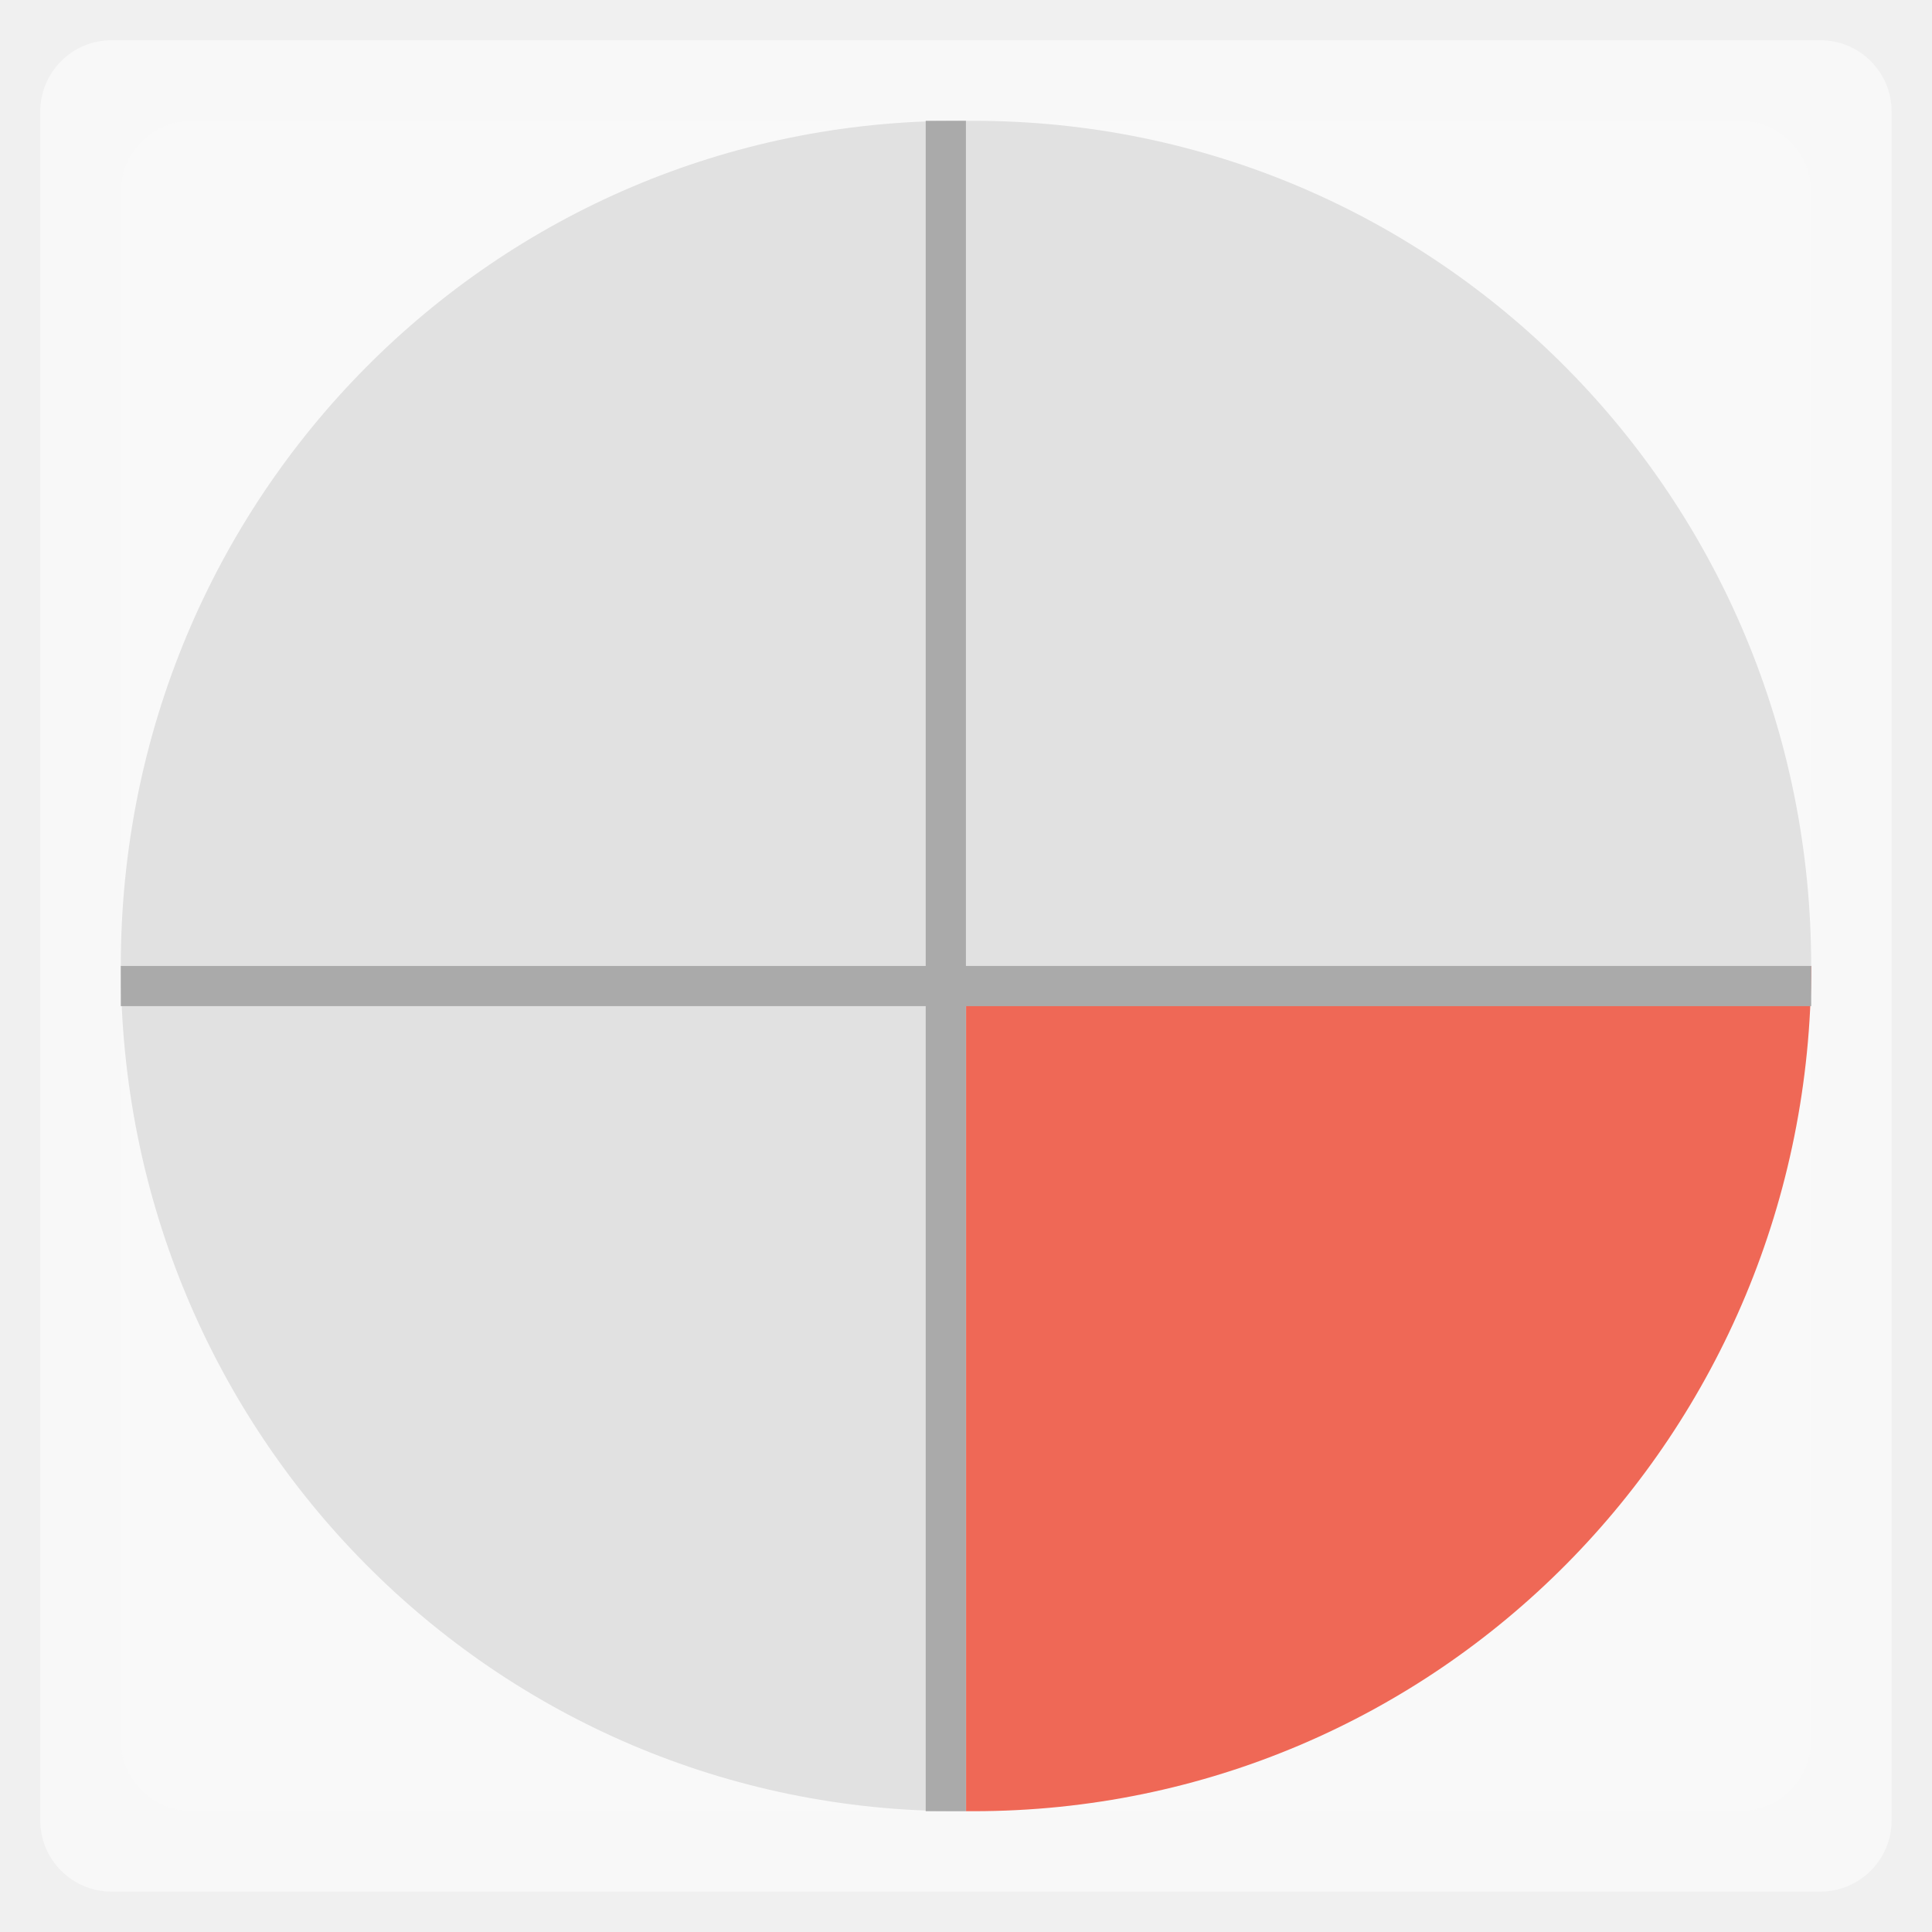
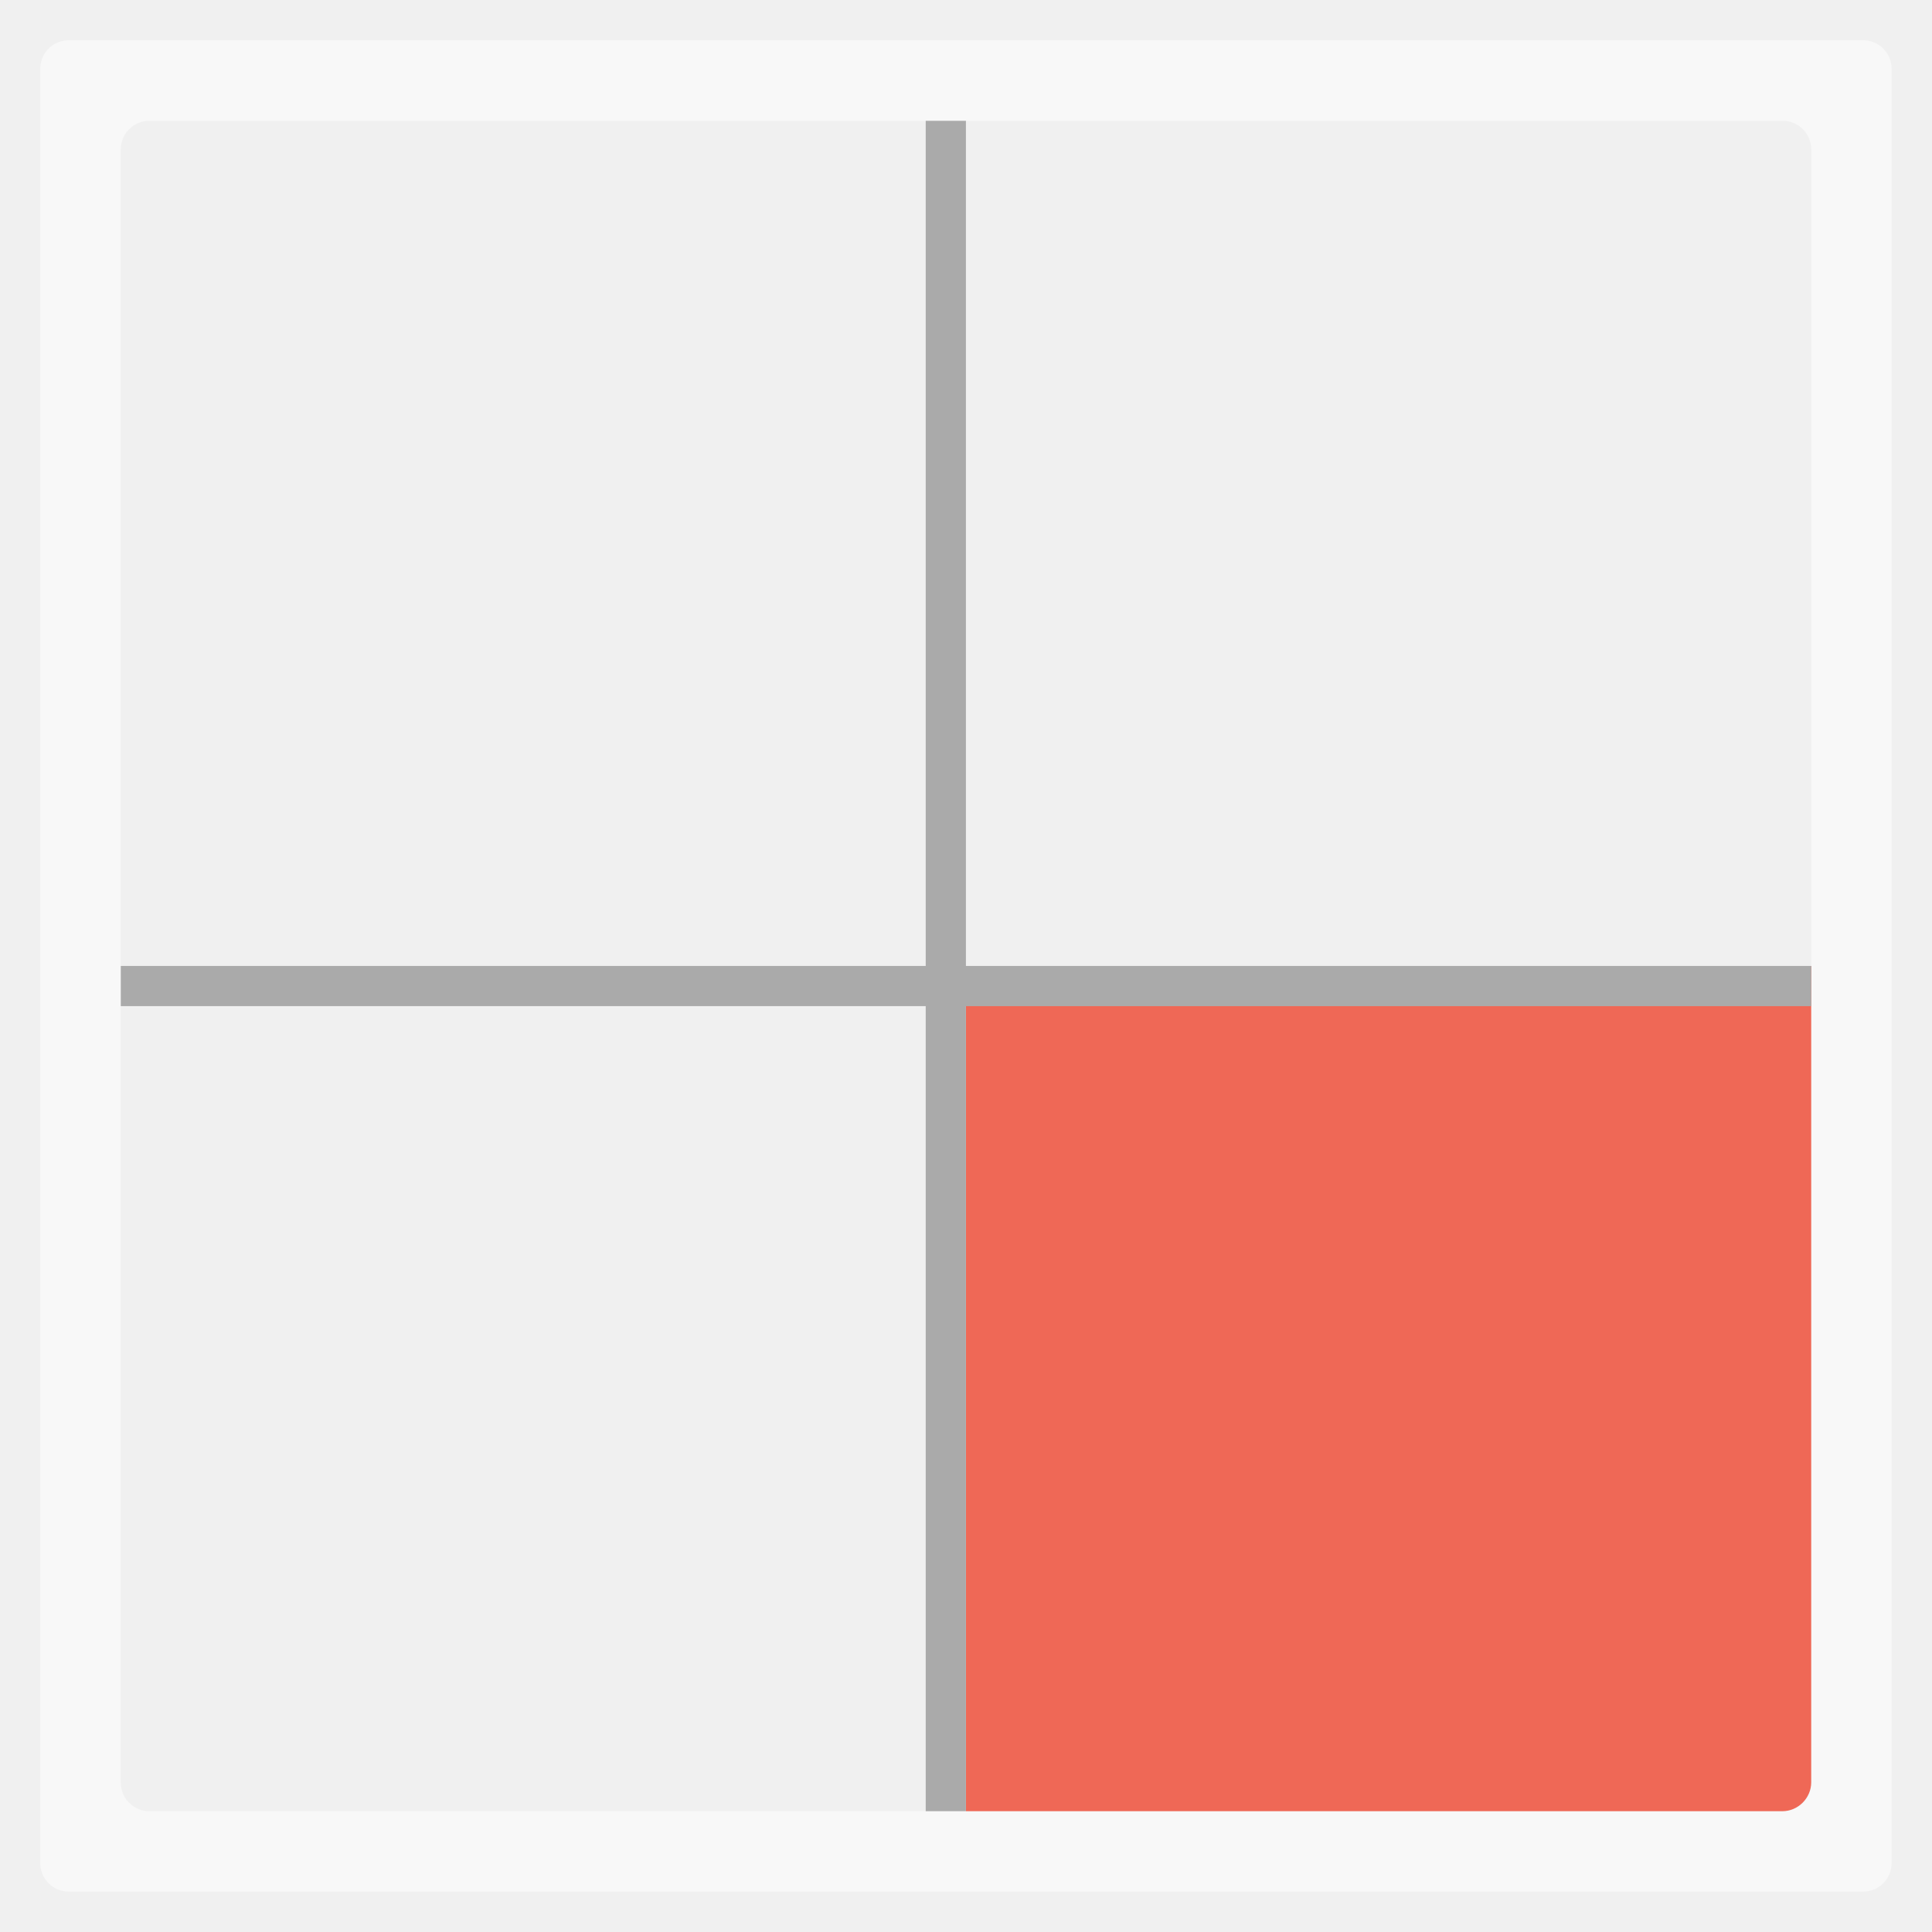
- <svg xmlns="http://www.w3.org/2000/svg" width="48" viewBox="0 0 13.547 13.547" height="48">
-   <rect height="12.982" rx="0.5" y="0.282" x="0.282" width="12.982" opacity="0.5" fill="#ffffff" fill-rule="evenodd" />
-   <rect height="11.853" rx="0.5" y="0.847" x="0.847" width="11.853" fill="#f9f9f9" fill-rule="evenodd" />
-   <path d="m 6.773,6.773 0,5.927 c 0.017,1.51e-4 0.035,0 0.053,0 3.254,0 5.874,-2.644 5.874,-5.927 l -5.927,0 z" fill="#ef6856" fill-rule="evenodd" />
-   <path d="m 6.773,0.847 0,5.927 5.927,0 c 0,-3.283 -2.62,-5.927 -5.874,-5.927 -0.017,0 -0.036,-1.5116e-4 -0.053,0 z" fill="#e1e1e1" fill-rule="evenodd" />
-   <path d="m 0.847,6.773 c 0,3.283 2.62,5.927 5.874,5.927 0.017,0 0.036,1.51e-4 0.053,0 l 0,-5.927 -5.927,0 z" fill="#e1e1e1" fill-rule="evenodd" />
-   <path d="M 6.72,0.847 C 3.466,0.847 0.847,3.49 0.847,6.773 l 5.927,0 0,-5.927 c -0.017,-1.5116e-4 -0.035,0 -0.053,0 z" fill="#e1e1e1" fill-rule="evenodd" />
-   <path d="m 0.847,6.773 c -3.782e-5,0.094 0,0.188 0,0.282 l 11.853,0 c 0,-0.094 3.8e-5,-0.189 0,-0.282 l -11.853,0 z" fill="#aaaaaa" />
-   <path d="m 6.491,0.847 0,11.853 c 0.047,1.7e-5 0.094,0 0.141,0 0.047,0 0.094,1.7e-5 0.141,0 l 0,-11.853 c -0.047,-1.682e-5 -0.094,0 -0.141,0 -0.047,0 -0.094,-1.682e-5 -0.141,0 z" fill="#aaaaaa" />
+ <svg xmlns="http://www.w3.org/2000/svg" width="48" viewBox="0 0 13.547 13.547" height="48" id="svg2" version="1.1">
+   <defs id="defs4" />
+   <rect width="11.853" x="0.847" y="0.847" rx="0.2" height="11.853" style="fill:#e1e1e1;fill-rule:evenodd;fill-opacity:1" id="rect3761" />
+   <rect id="rect8" style="opacity:0.5;fill:#ffffff;fill-rule:evenodd" height="12.982" rx="0.2" y="0.282" x="0.282" width="12.982" />
+   <path style="fill:#ef6856;fill-rule:evenodd;fill-opacity:1" d="M 24 24 L 24 45 L 44.281 45 C 44.674 45 45 44.674 45 44.281 L 45 24 L 44.812 24 L 24 24 z " transform="scale(0.2822222,0.2822222)" id="rect10" />
+   <path style="fill:#aaaaaa;fill-opacity:1;stroke:none" d="m 0.847,6.773 c -3.782e-5,0.094 0,0.188 0,0.282 l 11.853,0 c 0,-0.094 3.8e-5,-0.189 0,-0.282 l -11.853,0 z" id="rect2987" />
+   <path style="fill:#aaaaaa;fill-opacity:1;stroke:none" d="m 6.491,0.847 0,11.853 c 0.047,1.7e-5 0.094,0 0.141,0 0.047,0 0.094,1.7e-5 0.141,0 l 0,-11.853 c -0.047,-1.682e-5 -0.094,0 -0.141,0 -0.047,0 -0.094,-1.682e-5 -0.141,0 z" id="rect2989" />
</svg>
